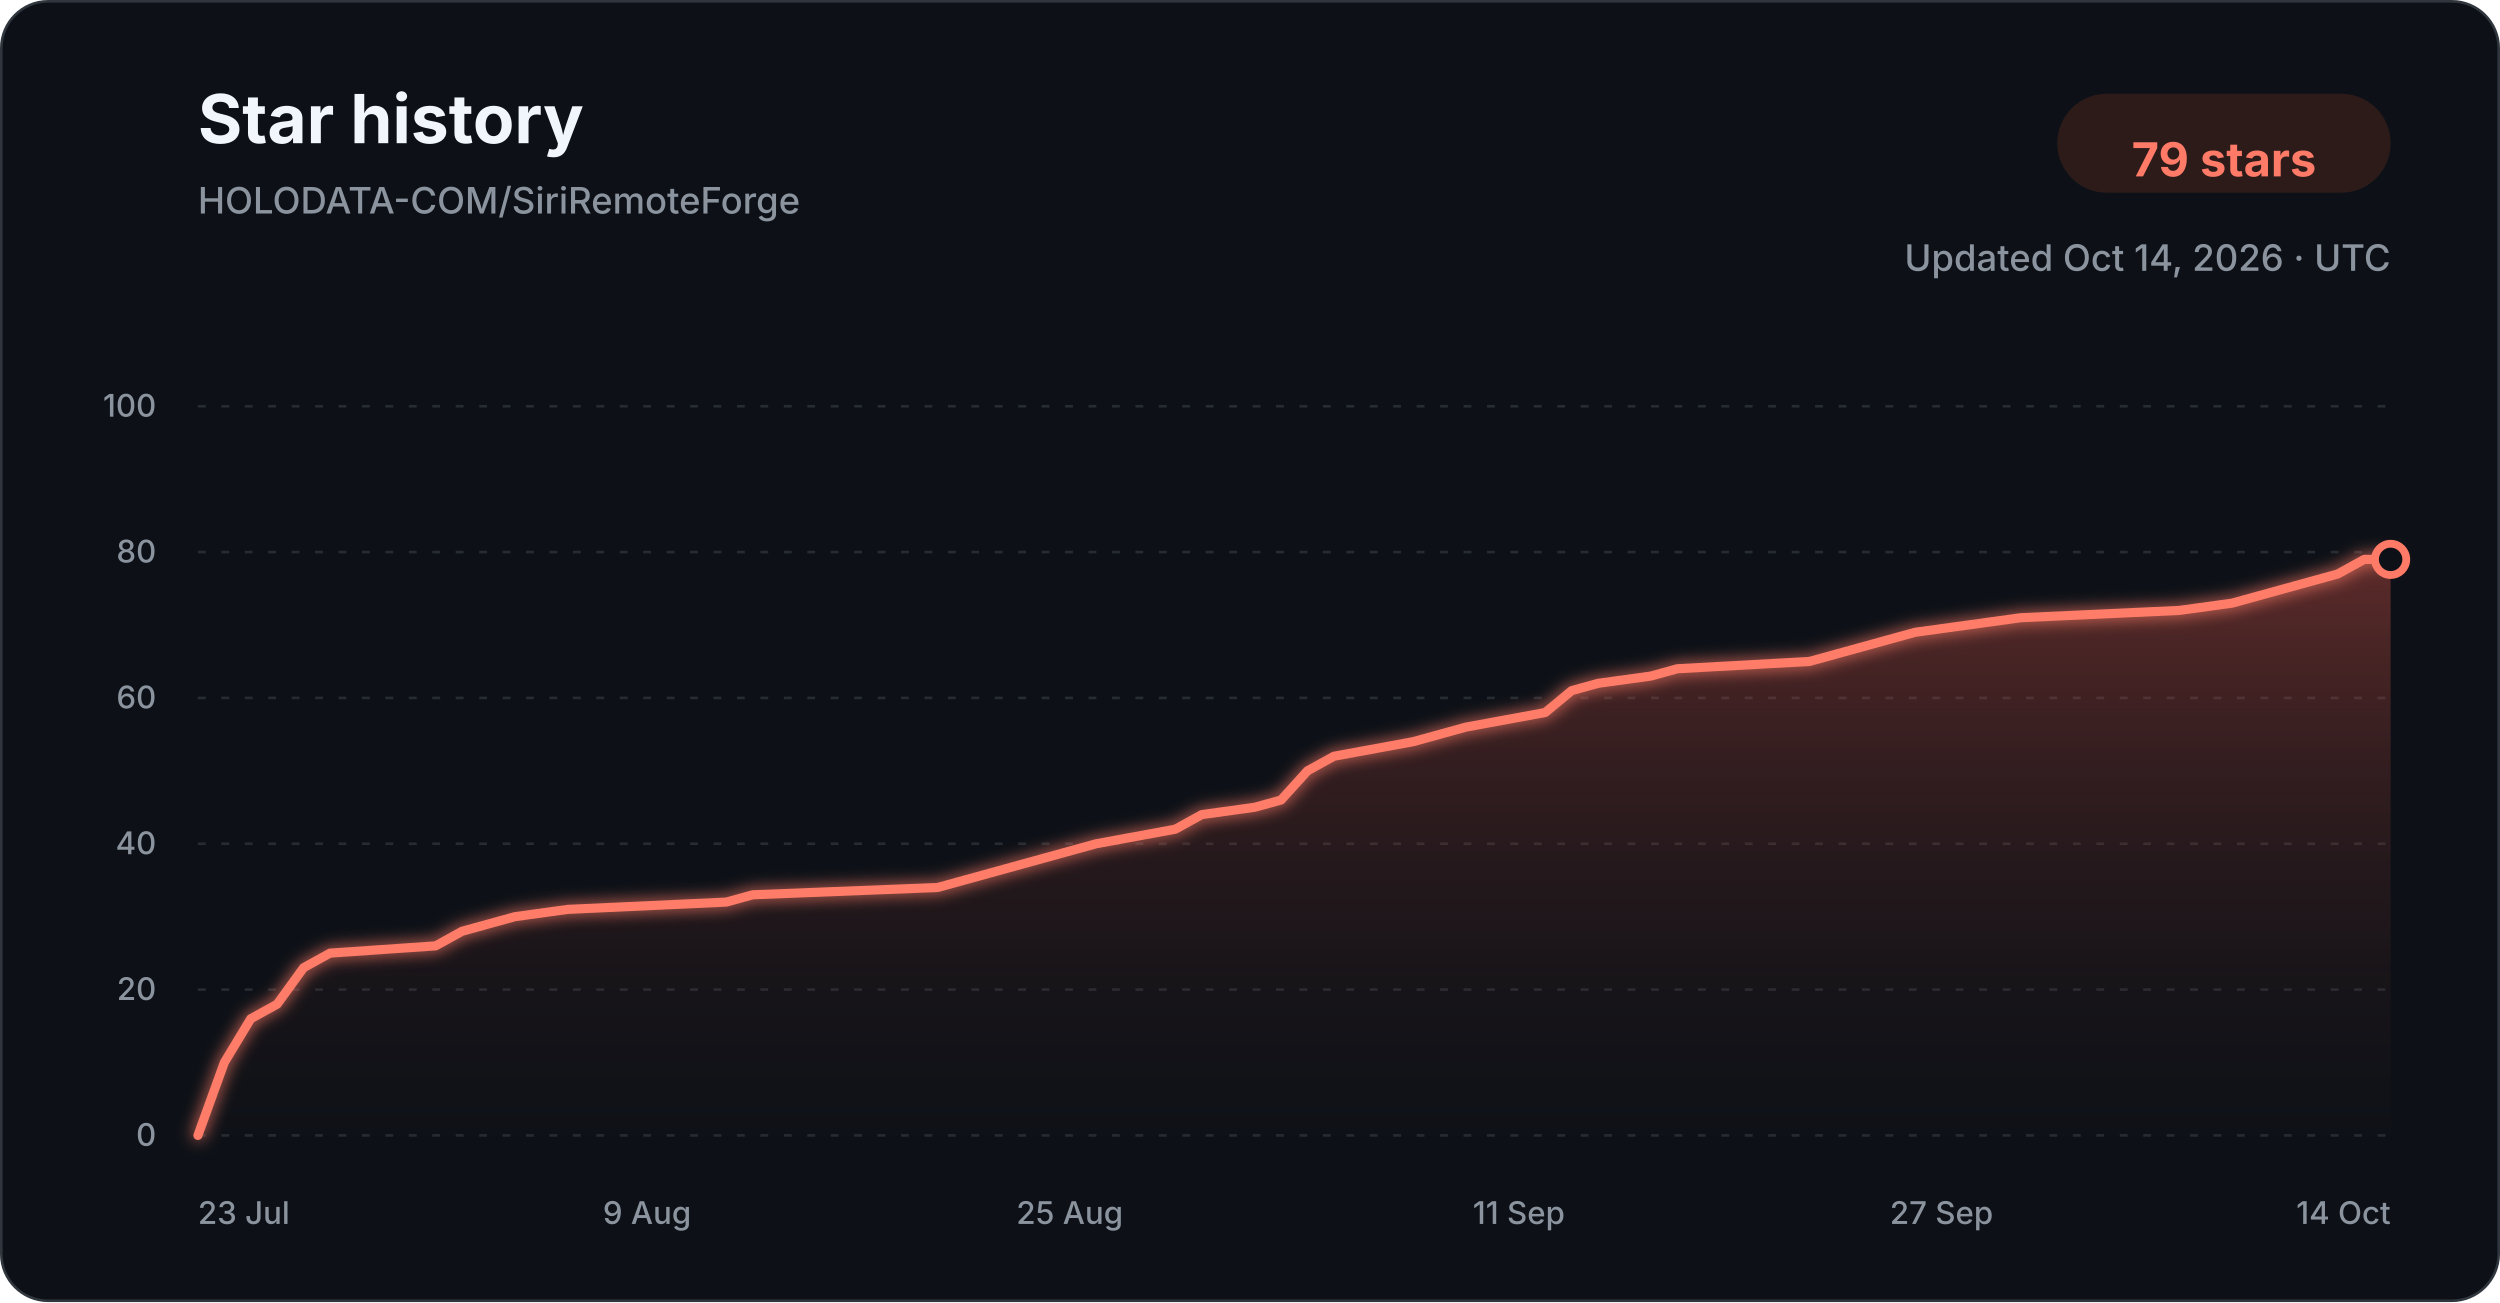
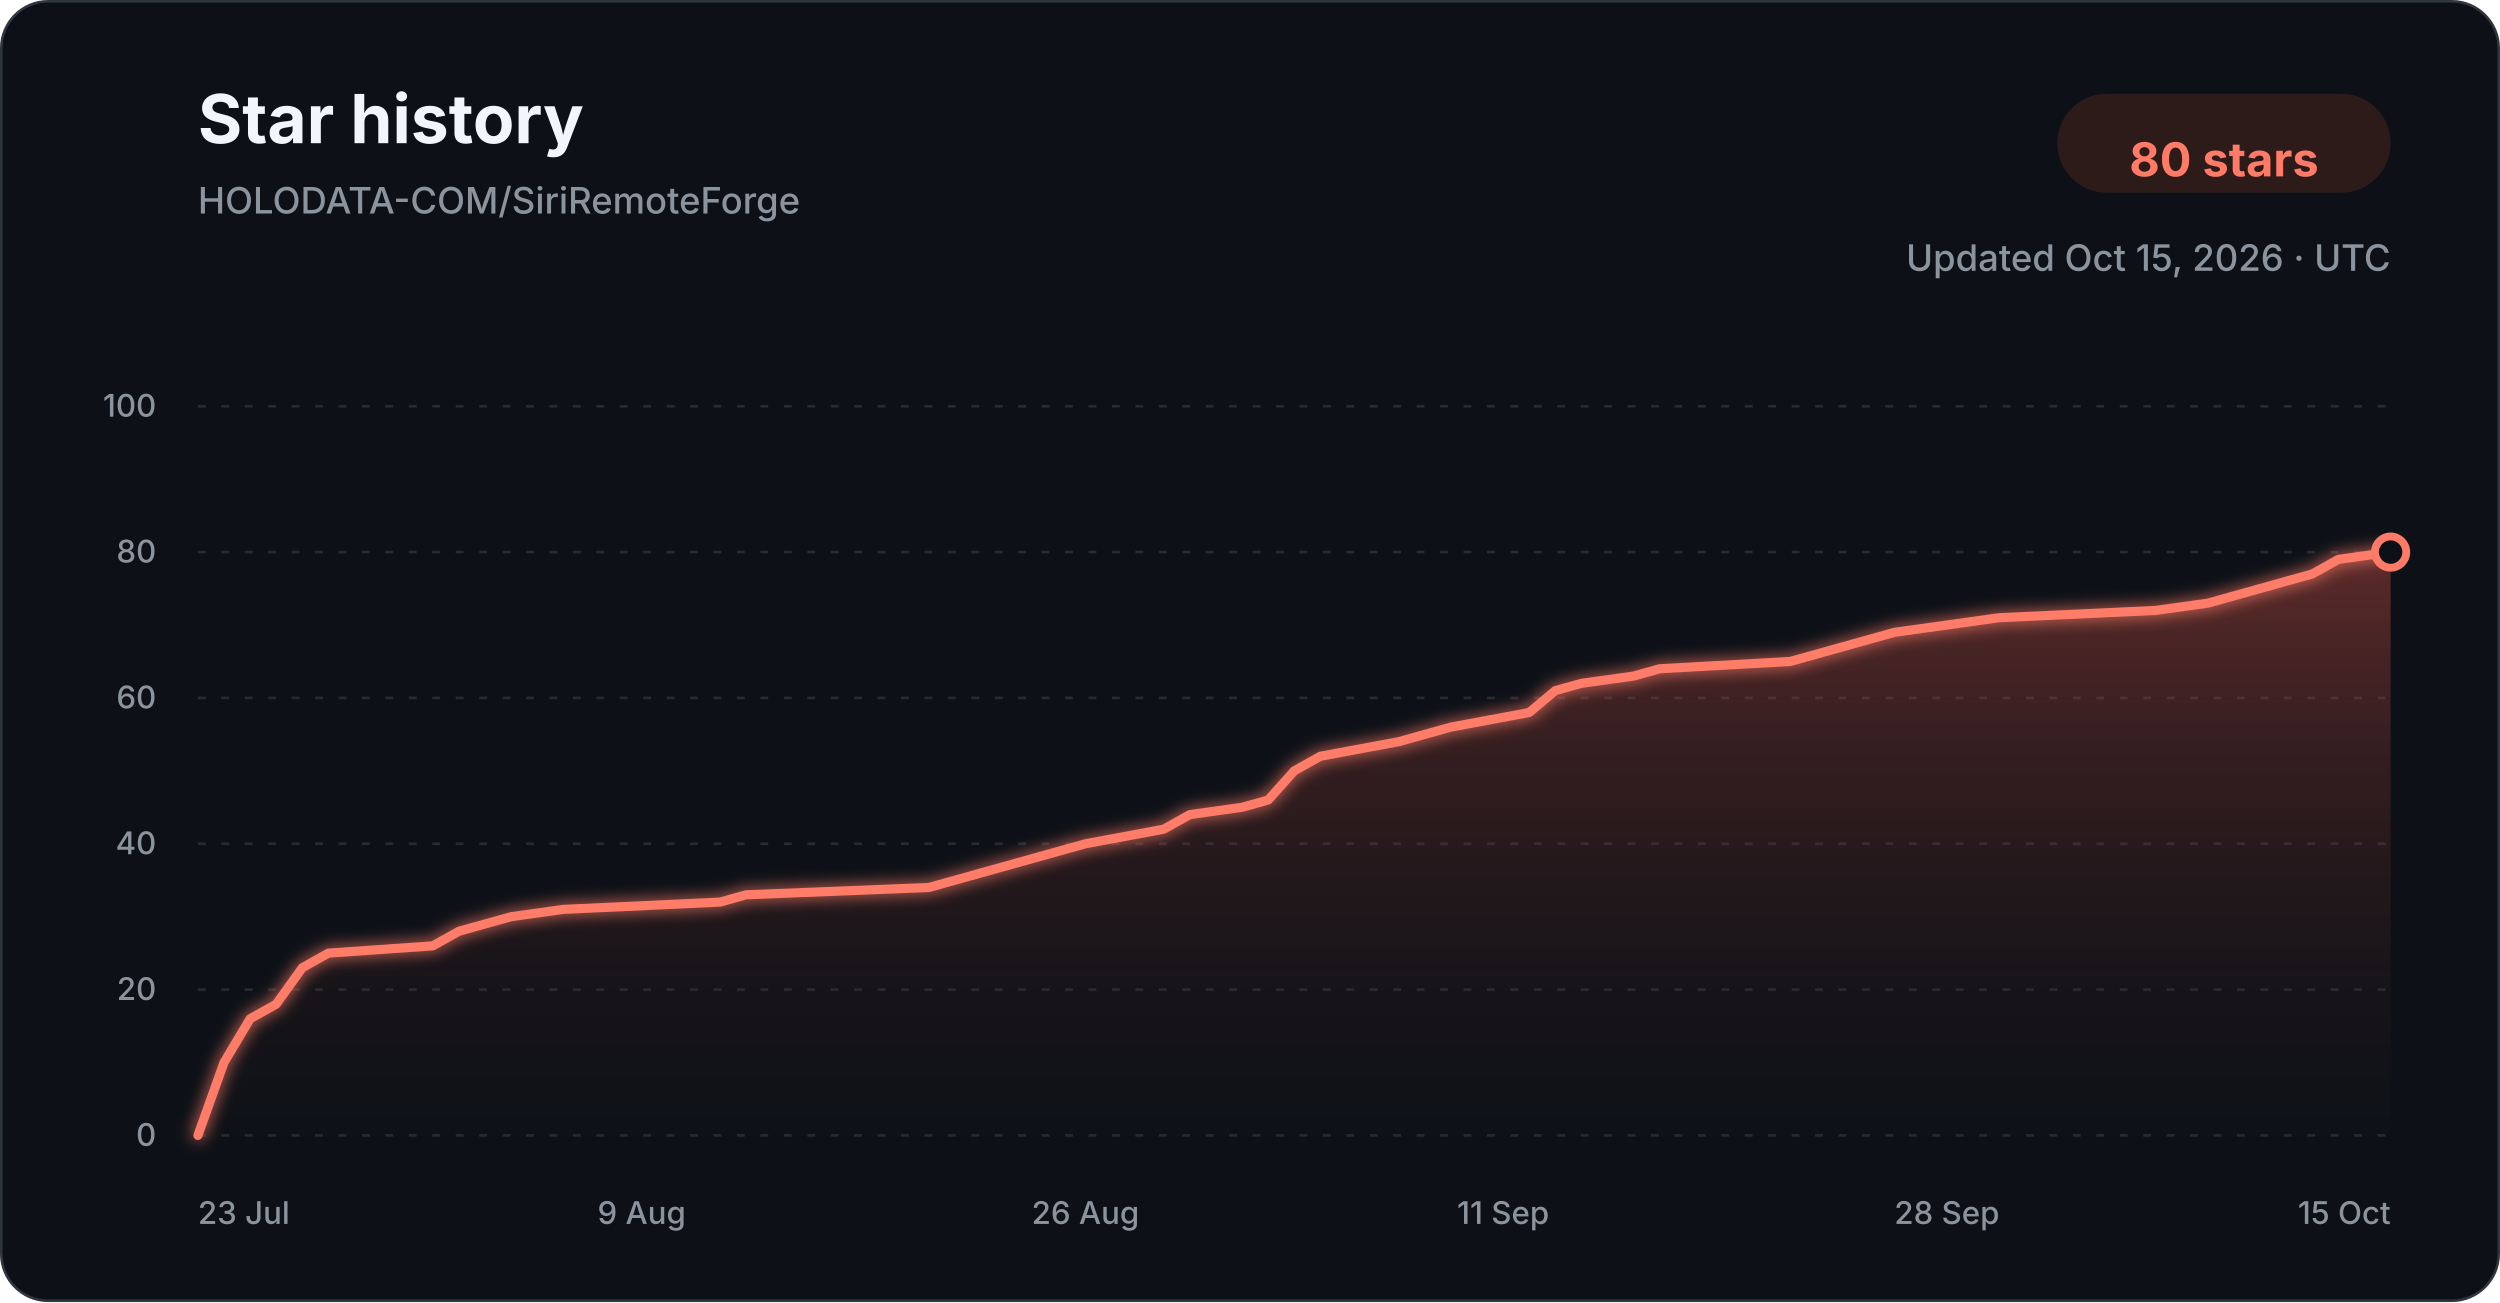
<svg xmlns="http://www.w3.org/2000/svg" width="960" height="500" viewBox="0 0 960 500" role="img" aria-labelledby="title description">
  <defs>
    <linearGradient id="star-area-dark" x1="0" y1="0" x2="0" y2="1">
      <stop offset="0%" stop-color="#c94f43" stop-opacity="0.42" />
      <stop offset="100%" stop-color="#351b1a" stop-opacity="0.04" />
    </linearGradient>
    <filter id="line-glow" x="-20%" y="-20%" width="140%" height="140%">
      <feGaussianBlur stdDeviation="3" result="blur" />
      <feMerge>
        <feMergeNode in="blur" />
        <feMergeNode in="SourceGraphic" />
      </feMerge>
    </filter>
  </defs>
  <style>
    .title { font: 700 26px -apple-system, BlinkMacSystemFont, "Segoe UI", sans-serif; fill: #f0f6fc; }
    .subtitle { font: 500 14px -apple-system, BlinkMacSystemFont, "Segoe UI", sans-serif; fill: #8b949e; }
    .count { font: 700 18px -apple-system, BlinkMacSystemFont, "Segoe UI", sans-serif; fill: #ff7b68; }
    .tick { font: 500 12px -apple-system, BlinkMacSystemFont, "Segoe UI", sans-serif; fill: #8b949e; }
    .grid { stroke: #30363d; stroke-width: 1; stroke-dasharray: 3 6; opacity: 0.72; }
  </style>
  <rect x="0.5" y="0.5" width="959" height="499" rx="18" fill="#0d1117" stroke="#30363d" />
  <text x="76" y="55" class="title">Star history</text>
  <text x="76" y="82" class="subtitle">HOLODATA-COM/SiriRemoteForge</text>
  <rect x="790" y="36" width="128" height="38" rx="19" fill="#2d1b1a" />
-   <text x="854" y="61" text-anchor="middle" dominant-baseline="middle" class="count">79 stars</text>
-   <text x="918" y="104" text-anchor="end" class="subtitle">Updated Oct 14, 2026 · UTC</text>
+   <text x="854" y="61" text-anchor="middle" dominant-baseline="middle" class="count">80 stars</text>
+   <text x="918" y="104" text-anchor="end" class="subtitle">Updated Oct 15, 2026 · UTC</text>
  <line x1="76" y1="436.00" x2="918" y2="436.00" class="grid" />
  <text x="60" y="440.00" text-anchor="end" class="tick">0</text>
  <line x1="76" y1="380.00" x2="918" y2="380.00" class="grid" />
  <text x="60" y="384.00" text-anchor="end" class="tick">20</text>
  <line x1="76" y1="324.00" x2="918" y2="324.00" class="grid" />
  <text x="60" y="328.00" text-anchor="end" class="tick">40</text>
  <line x1="76" y1="268.00" x2="918" y2="268.00" class="grid" />
  <text x="60" y="272.00" text-anchor="end" class="tick">60</text>
  <line x1="76" y1="212.00" x2="918" y2="212.00" class="grid" />
  <text x="60" y="216.00" text-anchor="end" class="tick">80</text>
  <line x1="76" y1="156.00" x2="918" y2="156.00" class="grid" />
  <text x="60" y="160.00" text-anchor="end" class="tick">100</text>
-   <path d="M 76.00 436.00 L 86.14 408.00 L 96.29 391.20 L 106.43 385.60 L 116.58 371.60 L 126.72 366.00 L 167.30 363.20 L 177.45 357.60 L 187.59 354.80 L 197.73 352.00 L 218.02 349.20 L 278.89 346.40 L 289.04 343.60 L 360.05 340.80 L 370.19 338.00 L 380.34 335.20 L 400.63 329.60 L 420.92 324.00 L 451.35 318.40 L 461.49 312.80 L 481.78 310.00 L 491.93 307.20 L 502.07 296.00 L 512.22 290.40 L 542.65 284.80 L 552.80 282.00 L 562.94 279.20 L 593.37 273.60 L 603.52 265.20 L 613.66 262.40 L 633.95 259.60 L 644.10 256.80 L 694.82 254.00 L 704.96 251.20 L 725.25 245.60 L 735.40 242.80 L 755.69 240.00 L 775.98 237.20 L 836.84 234.40 L 857.13 231.60 L 867.28 228.80 L 877.42 226.00 L 887.57 223.20 L 897.71 220.40 L 907.86 214.80 L 918.00 214.80 L 918.00 436.00 L 76.00 436.00 Z" fill="url(#star-area-dark)" />
-   <path d="M 76.00 436.00 L 86.14 408.00 L 96.29 391.20 L 106.43 385.60 L 116.58 371.60 L 126.72 366.00 L 167.30 363.20 L 177.45 357.60 L 187.59 354.80 L 197.73 352.00 L 218.02 349.20 L 278.89 346.40 L 289.04 343.60 L 360.05 340.80 L 370.19 338.00 L 380.34 335.20 L 400.63 329.60 L 420.92 324.00 L 451.35 318.40 L 461.49 312.80 L 481.78 310.00 L 491.93 307.20 L 502.07 296.00 L 512.22 290.40 L 542.65 284.80 L 552.80 282.00 L 562.94 279.20 L 593.37 273.60 L 603.52 265.20 L 613.66 262.40 L 633.95 259.60 L 644.10 256.80 L 694.82 254.00 L 704.96 251.20 L 725.25 245.60 L 735.40 242.80 L 755.69 240.00 L 775.98 237.20 L 836.84 234.40 L 857.13 231.60 L 867.28 228.80 L 877.42 226.00 L 887.57 223.20 L 897.71 220.40 L 907.86 214.80 L 918.00 214.80" fill="none" stroke="#ff7b68" stroke-width="3.5" stroke-linecap="round" stroke-linejoin="round" filter="url(#line-glow)" />
-   <circle cx="918.00" cy="214.80" r="6" fill="#0d1117" stroke="#ff7b68" stroke-width="3" />
+   <path d="M 76.00 436.00 L 86.02 408.00 L 96.05 391.20 L 106.07 385.60 L 116.10 371.60 L 126.12 366.00 L 166.21 363.20 L 176.24 357.60 L 186.26 354.80 L 196.29 352.00 L 216.33 349.20 L 276.48 346.40 L 286.50 343.60 L 356.67 340.80 L 366.69 338.00 L 376.71 335.20 L 396.76 329.60 L 416.81 324.00 L 446.88 318.40 L 456.90 312.80 L 476.95 310.00 L 486.98 307.20 L 497.00 296.00 L 507.02 290.40 L 537.10 284.80 L 547.12 282.00 L 557.14 279.20 L 587.21 273.60 L 597.24 265.20 L 607.26 262.40 L 627.31 259.60 L 637.33 256.80 L 687.45 254.00 L 697.48 251.20 L 717.52 245.60 L 727.55 242.80 L 747.60 240.00 L 767.64 237.20 L 827.79 234.40 L 847.83 231.60 L 857.86 228.80 L 867.88 226.00 L 877.90 223.20 L 887.93 220.40 L 897.95 214.80 L 918.00 212.00 L 918.00 436.00 L 76.00 436.00 Z" fill="url(#star-area-dark)" />
+   <path d="M 76.00 436.00 L 86.02 408.00 L 96.05 391.20 L 106.07 385.60 L 116.10 371.60 L 126.12 366.00 L 166.21 363.20 L 176.24 357.60 L 186.26 354.80 L 196.29 352.00 L 216.33 349.20 L 276.48 346.40 L 286.50 343.60 L 356.67 340.80 L 366.69 338.00 L 376.71 335.20 L 396.76 329.60 L 416.81 324.00 L 446.88 318.40 L 456.90 312.80 L 476.95 310.00 L 486.98 307.20 L 497.00 296.00 L 507.02 290.40 L 537.10 284.80 L 547.12 282.00 L 557.14 279.20 L 587.21 273.60 L 597.24 265.20 L 607.26 262.40 L 627.31 259.60 L 637.33 256.80 L 687.45 254.00 L 697.48 251.20 L 717.52 245.60 L 727.55 242.80 L 747.60 240.00 L 767.64 237.20 L 827.79 234.40 L 847.83 231.60 L 857.86 228.80 L 867.88 226.00 L 877.90 223.20 L 887.93 220.40 L 897.95 214.80 L 918.00 212.00" fill="none" stroke="#ff7b68" stroke-width="3.5" stroke-linecap="round" stroke-linejoin="round" filter="url(#line-glow)" />
+   <circle cx="918.00" cy="212.00" r="6" fill="#0d1117" stroke="#ff7b68" stroke-width="3" />
  <text x="76.00" y="470" text-anchor="start" class="tick">23 Jul</text>
-   <text x="248.46" y="470" text-anchor="middle" class="tick">9 Aug</text>
-   <text x="410.77" y="470" text-anchor="middle" class="tick">25 Aug</text>
-   <text x="583.23" y="470" text-anchor="middle" class="tick">11 Sep</text>
-   <text x="745.54" y="470" text-anchor="middle" class="tick">27 Sep</text>
-   <text x="918.00" y="470" text-anchor="end" class="tick">14 Oct</text>
+   <text x="246.40" y="470" text-anchor="middle" class="tick">9 Aug</text>
+   <text x="416.81" y="470" text-anchor="middle" class="tick">26 Aug</text>
+   <text x="577.19" y="470" text-anchor="middle" class="tick">11 Sep</text>
+   <text x="747.60" y="470" text-anchor="middle" class="tick">28 Sep</text>
+   <text x="918.00" y="470" text-anchor="end" class="tick">15 Oct</text>
</svg>
